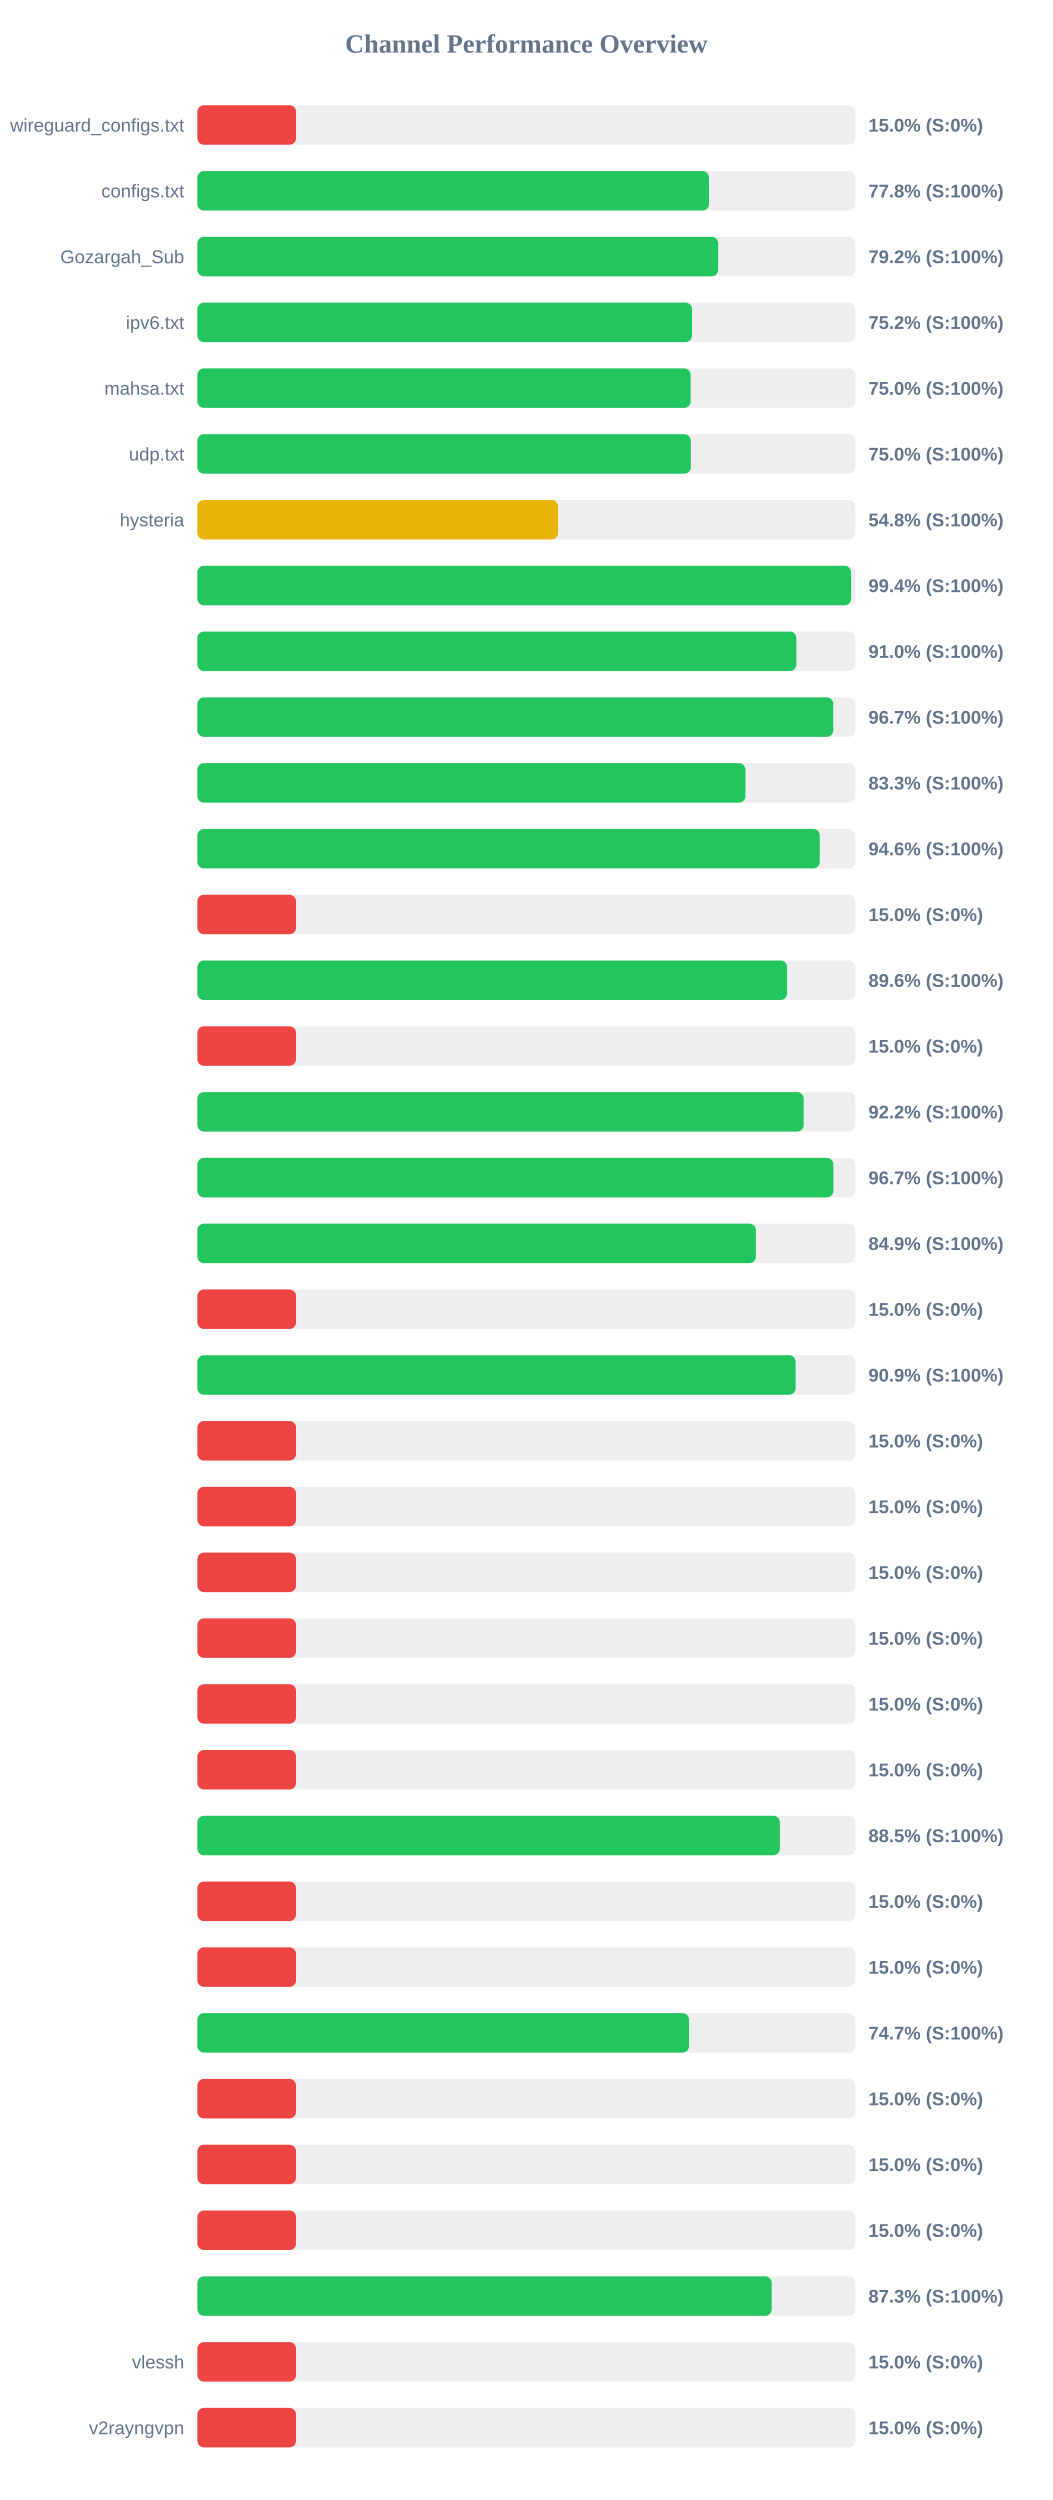
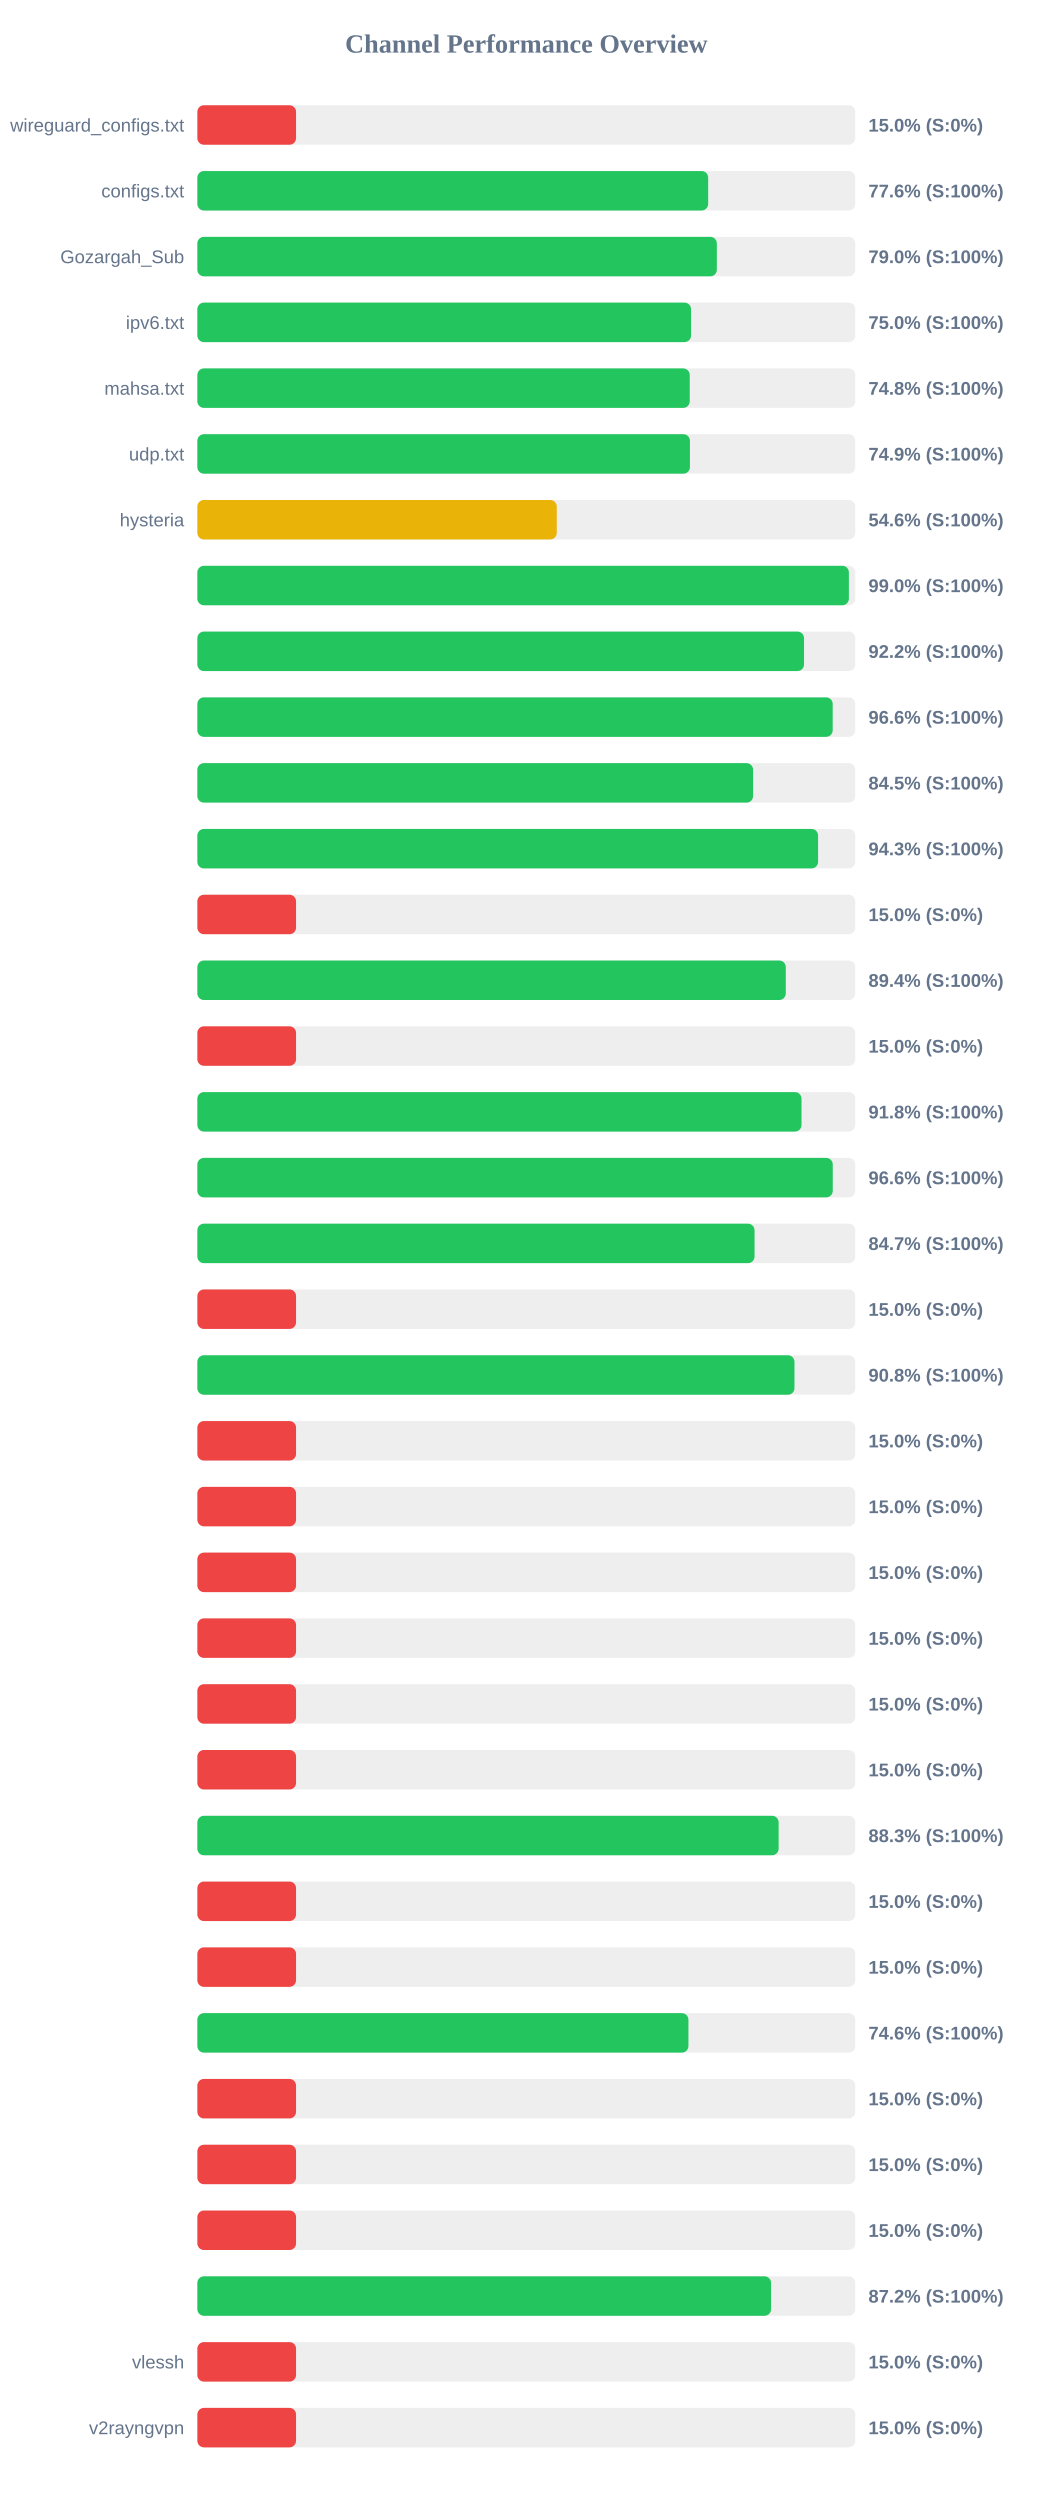
<svg xmlns="http://www.w3.org/2000/svg" width="800" height="1900" version="1.1">
  <style>
        .row { font: 14px Arial; fill: #64748b; }
        .score { font: bold 14px Arial; fill: #64748b; }
    </style>
  <text x="400" y="40" text-anchor="middle" font-size="20px" font-weight="bold" fill="#64748b">Channel Performance Overview</text>
  <rect x="150" y="80" width="500" height="30" fill="#eee" rx="5" />
  <rect x="150" y="80" width="75.0" height="30" fill="#ef4444" rx="5" />
  <text x="140" y="100" text-anchor="end" class="row">wireguard_configs.txt</text>
  <text x="660" y="100" text-anchor="start" class="score">15.0% (S:0%)</text>
  <rect x="150" y="130" width="500" height="30" fill="#eee" rx="5" />
-   <rect x="150" y="130" width="388.85" height="30" fill="#22c55e" rx="5" />
+   <rect x="150" y="130" width="388.2" height="30" fill="#22c55e" rx="5" />
  <text x="140" y="150" text-anchor="end" class="row">configs.txt</text>
-   <text x="660" y="150" text-anchor="start" class="score">77.8% (S:100%)</text>
+   <text x="660" y="150" text-anchor="start" class="score">77.6% (S:100%)</text>
  <rect x="150" y="180" width="500" height="30" fill="#eee" rx="5" />
-   <rect x="150" y="180" width="395.8" height="30" fill="#22c55e" rx="5" />
+   <rect x="150" y="180" width="394.8" height="30" fill="#22c55e" rx="5" />
  <text x="140" y="200" text-anchor="end" class="row">Gozargah_Sub</text>
-   <text x="660" y="200" text-anchor="start" class="score">79.2% (S:100%)</text>
+   <text x="660" y="200" text-anchor="start" class="score">79.0% (S:100%)</text>
  <rect x="150" y="230" width="500" height="30" fill="#eee" rx="5" />
-   <rect x="150" y="230" width="375.95" height="30" fill="#22c55e" rx="5" />
+   <rect x="150" y="230" width="375.2" height="30" fill="#22c55e" rx="5" />
  <text x="140" y="250" text-anchor="end" class="row">ipv6.txt</text>
-   <text x="660" y="250" text-anchor="start" class="score">75.2% (S:100%)</text>
+   <text x="660" y="250" text-anchor="start" class="score">75.0% (S:100%)</text>
  <rect x="150" y="280" width="500" height="30" fill="#eee" rx="5" />
-   <rect x="150" y="280" width="374.9" height="30" fill="#22c55e" rx="5" />
+   <rect x="150" y="280" width="374.2" height="30" fill="#22c55e" rx="5" />
  <text x="140" y="300" text-anchor="end" class="row">mahsa.txt</text>
-   <text x="660" y="300" text-anchor="start" class="score">75.0% (S:100%)</text>
+   <text x="660" y="300" text-anchor="start" class="score">74.8% (S:100%)</text>
  <rect x="150" y="330" width="500" height="30" fill="#eee" rx="5" />
-   <rect x="150" y="330" width="375.05" height="30" fill="#22c55e" rx="5" />
+   <rect x="150" y="330" width="374.35" height="30" fill="#22c55e" rx="5" />
  <text x="140" y="350" text-anchor="end" class="row">udp.txt</text>
-   <text x="660" y="350" text-anchor="start" class="score">75.0% (S:100%)</text>
+   <text x="660" y="350" text-anchor="start" class="score">74.9% (S:100%)</text>
  <rect x="150" y="380" width="500" height="30" fill="#eee" rx="5" />
-   <rect x="150" y="380" width="274.15" height="30" fill="#eab308" rx="5" />
+   <rect x="150" y="380" width="273.15" height="30" fill="#eab308" rx="5" />
  <text x="140" y="400" text-anchor="end" class="row">hysteria</text>
-   <text x="660" y="400" text-anchor="start" class="score">54.8% (S:100%)</text>
+   <text x="660" y="400" text-anchor="start" class="score">54.6% (S:100%)</text>
  <rect x="150" y="430" width="500" height="30" fill="#eee" rx="5" />
-   <rect x="150" y="430" width="496.85" height="30" fill="#22c55e" rx="5" />
+   <rect x="150" y="430" width="495.15" height="30" fill="#22c55e" rx="5" />
  <text x="140" y="450" text-anchor="end" class="row" />
-   <text x="660" y="450" text-anchor="start" class="score">99.4% (S:100%)</text>
+   <text x="660" y="450" text-anchor="start" class="score">99.0% (S:100%)</text>
  <rect x="150" y="480" width="500" height="30" fill="#eee" rx="5" />
-   <rect x="150" y="480" width="455.25" height="30" fill="#22c55e" rx="5" />
+   <rect x="150" y="480" width="461.05" height="30" fill="#22c55e" rx="5" />
  <text x="140" y="500" text-anchor="end" class="row" />
-   <text x="660" y="500" text-anchor="start" class="score">91.0% (S:100%)</text>
+   <text x="660" y="500" text-anchor="start" class="score">92.2% (S:100%)</text>
  <rect x="150" y="530" width="500" height="30" fill="#eee" rx="5" />
-   <rect x="150" y="530" width="483.3" height="30" fill="#22c55e" rx="5" />
+   <rect x="150" y="530" width="482.85" height="30" fill="#22c55e" rx="5" />
  <text x="140" y="550" text-anchor="end" class="row" />
-   <text x="660" y="550" text-anchor="start" class="score">96.7% (S:100%)</text>
+   <text x="660" y="550" text-anchor="start" class="score">96.6% (S:100%)</text>
  <rect x="150" y="580" width="500" height="30" fill="#eee" rx="5" />
-   <rect x="150" y="580" width="416.55" height="30" fill="#22c55e" rx="5" />
+   <rect x="150" y="580" width="422.35" height="30" fill="#22c55e" rx="5" />
  <text x="140" y="600" text-anchor="end" class="row" />
-   <text x="660" y="600" text-anchor="start" class="score">83.3% (S:100%)</text>
+   <text x="660" y="600" text-anchor="start" class="score">84.5% (S:100%)</text>
  <rect x="150" y="630" width="500" height="30" fill="#eee" rx="5" />
-   <rect x="150" y="630" width="473.0" height="30" fill="#22c55e" rx="5" />
+   <rect x="150" y="630" width="471.75" height="30" fill="#22c55e" rx="5" />
  <text x="140" y="650" text-anchor="end" class="row" />
-   <text x="660" y="650" text-anchor="start" class="score">94.6% (S:100%)</text>
+   <text x="660" y="650" text-anchor="start" class="score">94.3% (S:100%)</text>
  <rect x="150" y="680" width="500" height="30" fill="#eee" rx="5" />
  <rect x="150" y="680" width="75.0" height="30" fill="#ef4444" rx="5" />
  <text x="140" y="700" text-anchor="end" class="row" />
  <text x="660" y="700" text-anchor="start" class="score">15.0% (S:0%)</text>
  <rect x="150" y="730" width="500" height="30" fill="#eee" rx="5" />
-   <rect x="150" y="730" width="448.2" height="30" fill="#22c55e" rx="5" />
+   <rect x="150" y="730" width="447.2" height="30" fill="#22c55e" rx="5" />
  <text x="140" y="750" text-anchor="end" class="row" />
-   <text x="660" y="750" text-anchor="start" class="score">89.6% (S:100%)</text>
+   <text x="660" y="750" text-anchor="start" class="score">89.4% (S:100%)</text>
  <rect x="150" y="780" width="500" height="30" fill="#eee" rx="5" />
  <rect x="150" y="780" width="75.0" height="30" fill="#ef4444" rx="5" />
  <text x="140" y="800" text-anchor="end" class="row" />
  <text x="660" y="800" text-anchor="start" class="score">15.0% (S:0%)</text>
  <rect x="150" y="830" width="500" height="30" fill="#eee" rx="5" />
-   <rect x="150" y="830" width="460.8" height="30" fill="#22c55e" rx="5" />
+   <rect x="150" y="830" width="459.15" height="30" fill="#22c55e" rx="5" />
  <text x="140" y="850" text-anchor="end" class="row" />
-   <text x="660" y="850" text-anchor="start" class="score">92.2% (S:100%)</text>
+   <text x="660" y="850" text-anchor="start" class="score">91.8% (S:100%)</text>
  <rect x="150" y="880" width="500" height="30" fill="#eee" rx="5" />
-   <rect x="150" y="880" width="483.35" height="30" fill="#22c55e" rx="5" />
+   <rect x="150" y="880" width="482.9" height="30" fill="#22c55e" rx="5" />
  <text x="140" y="900" text-anchor="end" class="row" />
-   <text x="660" y="900" text-anchor="start" class="score">96.7% (S:100%)</text>
+   <text x="660" y="900" text-anchor="start" class="score">96.6% (S:100%)</text>
  <rect x="150" y="930" width="500" height="30" fill="#eee" rx="5" />
-   <rect x="150" y="930" width="424.5" height="30" fill="#22c55e" rx="5" />
+   <rect x="150" y="930" width="423.45" height="30" fill="#22c55e" rx="5" />
  <text x="140" y="950" text-anchor="end" class="row" />
-   <text x="660" y="950" text-anchor="start" class="score">84.9% (S:100%)</text>
+   <text x="660" y="950" text-anchor="start" class="score">84.7% (S:100%)</text>
  <rect x="150" y="980" width="500" height="30" fill="#eee" rx="5" />
  <rect x="150" y="980" width="75.0" height="30" fill="#ef4444" rx="5" />
  <text x="140" y="1000" text-anchor="end" class="row" />
  <text x="660" y="1000" text-anchor="start" class="score">15.0% (S:0%)</text>
  <rect x="150" y="1030" width="500" height="30" fill="#eee" rx="5" />
-   <rect x="150" y="1030" width="454.65" height="30" fill="#22c55e" rx="5" />
+   <rect x="150" y="1030" width="453.8" height="30" fill="#22c55e" rx="5" />
  <text x="140" y="1050" text-anchor="end" class="row" />
-   <text x="660" y="1050" text-anchor="start" class="score">90.9% (S:100%)</text>
+   <text x="660" y="1050" text-anchor="start" class="score">90.8% (S:100%)</text>
  <rect x="150" y="1080" width="500" height="30" fill="#eee" rx="5" />
  <rect x="150" y="1080" width="75.0" height="30" fill="#ef4444" rx="5" />
  <text x="140" y="1100" text-anchor="end" class="row" />
  <text x="660" y="1100" text-anchor="start" class="score">15.0% (S:0%)</text>
  <rect x="150" y="1130" width="500" height="30" fill="#eee" rx="5" />
  <rect x="150" y="1130" width="75.0" height="30" fill="#ef4444" rx="5" />
  <text x="140" y="1150" text-anchor="end" class="row" />
  <text x="660" y="1150" text-anchor="start" class="score">15.0% (S:0%)</text>
  <rect x="150" y="1180" width="500" height="30" fill="#eee" rx="5" />
  <rect x="150" y="1180" width="75.0" height="30" fill="#ef4444" rx="5" />
  <text x="140" y="1200" text-anchor="end" class="row" />
  <text x="660" y="1200" text-anchor="start" class="score">15.0% (S:0%)</text>
  <rect x="150" y="1230" width="500" height="30" fill="#eee" rx="5" />
  <rect x="150" y="1230" width="75.0" height="30" fill="#ef4444" rx="5" />
  <text x="140" y="1250" text-anchor="end" class="row" />
  <text x="660" y="1250" text-anchor="start" class="score">15.0% (S:0%)</text>
  <rect x="150" y="1280" width="500" height="30" fill="#eee" rx="5" />
  <rect x="150" y="1280" width="75.0" height="30" fill="#ef4444" rx="5" />
  <text x="140" y="1300" text-anchor="end" class="row" />
  <text x="660" y="1300" text-anchor="start" class="score">15.0% (S:0%)</text>
  <rect x="150" y="1330" width="500" height="30" fill="#eee" rx="5" />
  <rect x="150" y="1330" width="75.0" height="30" fill="#ef4444" rx="5" />
  <text x="140" y="1350" text-anchor="end" class="row" />
  <text x="660" y="1350" text-anchor="start" class="score">15.0% (S:0%)</text>
  <rect x="150" y="1380" width="500" height="30" fill="#eee" rx="5" />
-   <rect x="150" y="1380" width="442.7" height="30" fill="#22c55e" rx="5" />
+   <rect x="150" y="1380" width="441.75" height="30" fill="#22c55e" rx="5" />
  <text x="140" y="1400" text-anchor="end" class="row" />
-   <text x="660" y="1400" text-anchor="start" class="score">88.5% (S:100%)</text>
+   <text x="660" y="1400" text-anchor="start" class="score">88.3% (S:100%)</text>
  <rect x="150" y="1430" width="500" height="30" fill="#eee" rx="5" />
  <rect x="150" y="1430" width="75.0" height="30" fill="#ef4444" rx="5" />
  <text x="140" y="1450" text-anchor="end" class="row" />
  <text x="660" y="1450" text-anchor="start" class="score">15.0% (S:0%)</text>
  <rect x="150" y="1480" width="500" height="30" fill="#eee" rx="5" />
  <rect x="150" y="1480" width="75.0" height="30" fill="#ef4444" rx="5" />
  <text x="140" y="1500" text-anchor="end" class="row" />
  <text x="660" y="1500" text-anchor="start" class="score">15.0% (S:0%)</text>
  <rect x="150" y="1530" width="500" height="30" fill="#eee" rx="5" />
-   <rect x="150" y="1530" width="373.65" height="30" fill="#22c55e" rx="5" />
+   <rect x="150" y="1530" width="373.2" height="30" fill="#22c55e" rx="5" />
  <text x="140" y="1550" text-anchor="end" class="row" />
-   <text x="660" y="1550" text-anchor="start" class="score">74.7% (S:100%)</text>
+   <text x="660" y="1550" text-anchor="start" class="score">74.6% (S:100%)</text>
  <rect x="150" y="1580" width="500" height="30" fill="#eee" rx="5" />
  <rect x="150" y="1580" width="75.0" height="30" fill="#ef4444" rx="5" />
  <text x="140" y="1600" text-anchor="end" class="row" />
  <text x="660" y="1600" text-anchor="start" class="score">15.0% (S:0%)</text>
  <rect x="150" y="1630" width="500" height="30" fill="#eee" rx="5" />
  <rect x="150" y="1630" width="75.0" height="30" fill="#ef4444" rx="5" />
  <text x="140" y="1650" text-anchor="end" class="row" />
  <text x="660" y="1650" text-anchor="start" class="score">15.0% (S:0%)</text>
  <rect x="150" y="1680" width="500" height="30" fill="#eee" rx="5" />
  <rect x="150" y="1680" width="75.0" height="30" fill="#ef4444" rx="5" />
  <text x="140" y="1700" text-anchor="end" class="row" />
  <text x="660" y="1700" text-anchor="start" class="score">15.0% (S:0%)</text>
  <rect x="150" y="1730" width="500" height="30" fill="#eee" rx="5" />
-   <rect x="150" y="1730" width="436.5" height="30" fill="#22c55e" rx="5" />
+   <rect x="150" y="1730" width="436.0" height="30" fill="#22c55e" rx="5" />
  <text x="140" y="1750" text-anchor="end" class="row" />
-   <text x="660" y="1750" text-anchor="start" class="score">87.3% (S:100%)</text>
+   <text x="660" y="1750" text-anchor="start" class="score">87.2% (S:100%)</text>
  <rect x="150" y="1780" width="500" height="30" fill="#eee" rx="5" />
  <rect x="150" y="1780" width="75.0" height="30" fill="#ef4444" rx="5" />
  <text x="140" y="1800" text-anchor="end" class="row">vlessh</text>
  <text x="660" y="1800" text-anchor="start" class="score">15.0% (S:0%)</text>
  <rect x="150" y="1830" width="500" height="30" fill="#eee" rx="5" />
  <rect x="150" y="1830" width="75.0" height="30" fill="#ef4444" rx="5" />
  <text x="140" y="1850" text-anchor="end" class="row">v2rayngvpn</text>
  <text x="660" y="1850" text-anchor="start" class="score">15.0% (S:0%)</text>
</svg>
